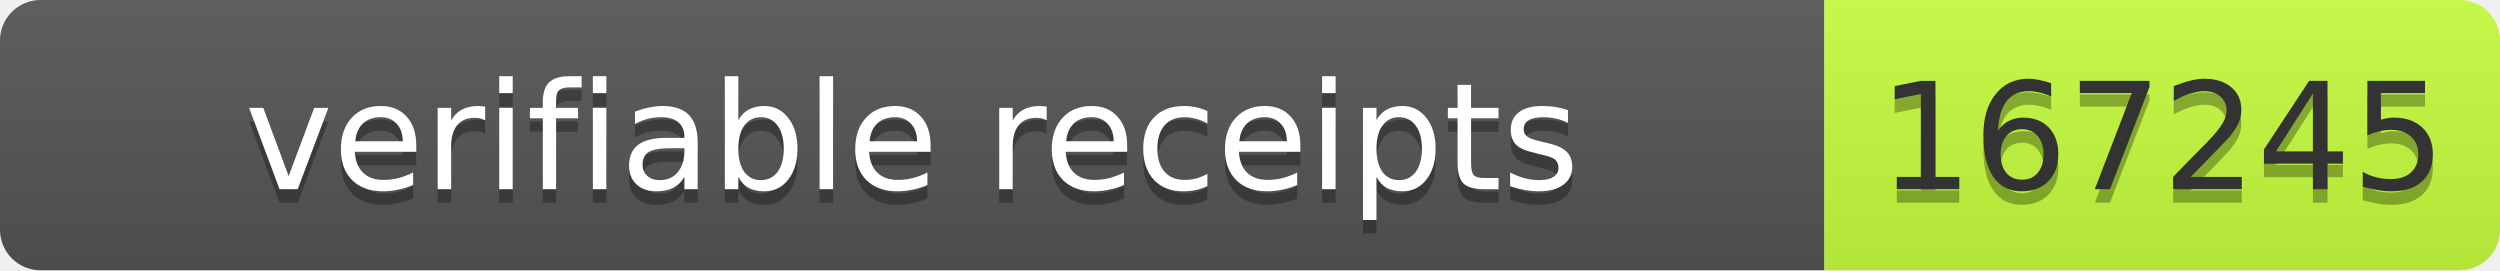
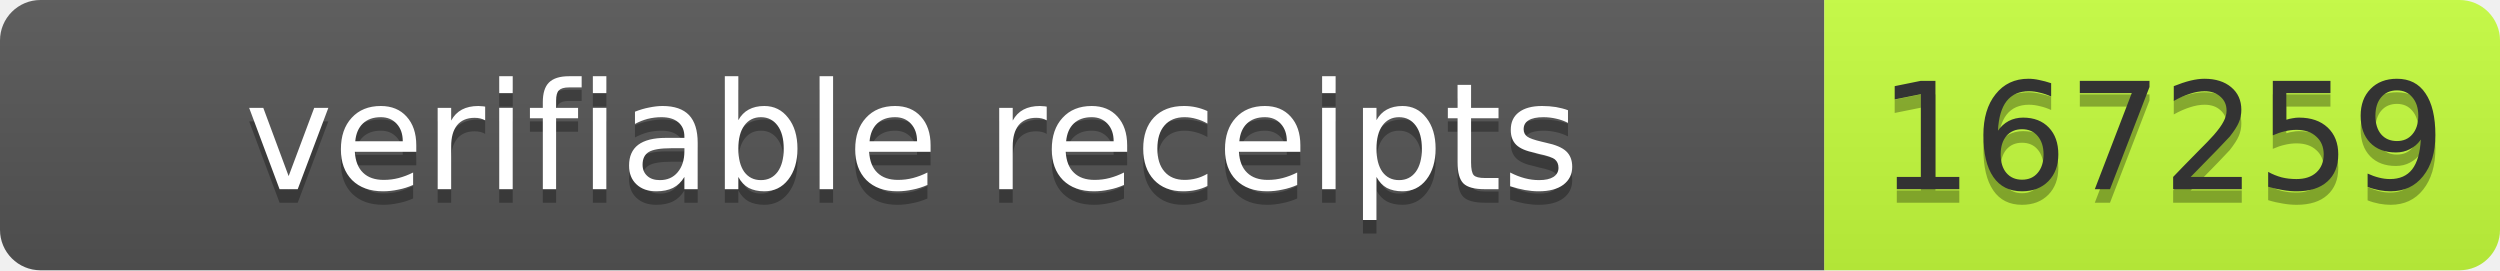
- <svg xmlns="http://www.w3.org/2000/svg" width="185" height="20" role="img" aria-label="verifiable receipts: 167245">
+ <svg xmlns="http://www.w3.org/2000/svg" width="185" height="20" role="img" aria-label="verifiable receipts: 167259">
  <linearGradient id="s" x2="0" y2="100%">
    <stop offset="0" stop-color="#bbb" stop-opacity=".1" />
    <stop offset="1" stop-opacity=".1" />
  </linearGradient>
  <clipPath id="r">
    <rect width="185" height="20" rx="3" fill="#fff" />
  </clipPath>
  <g clip-path="url(#r)">
    <rect width="135" height="20" fill="#555" />
    <rect x="135" width="50" height="20" fill="#c6ff3d" />
    <rect width="185" height="20" fill="url(#s)" />
  </g>
  <g font-family="Verdana,Geneva,DejaVu Sans,sans-serif" font-size="11">
    <text x="67.5" y="15" fill="#010101" fill-opacity=".3" text-anchor="middle" textLength="125">verifiable receipts</text>
    <text x="67.5" y="14" fill="#fff" text-anchor="middle" textLength="125">verifiable receipts</text>
-     <text x="160" y="15" fill="#010101" fill-opacity=".3" text-anchor="middle" textLength="40">167245</text>
-     <text x="160" y="14" fill="#333" text-anchor="middle" textLength="40">167245</text>
+     <text x="160" y="15" fill="#010101" fill-opacity=".3" text-anchor="middle" textLength="40">167259</text>
+     <text x="160" y="14" fill="#333" text-anchor="middle" textLength="40">167259</text>
  </g>
</svg>
